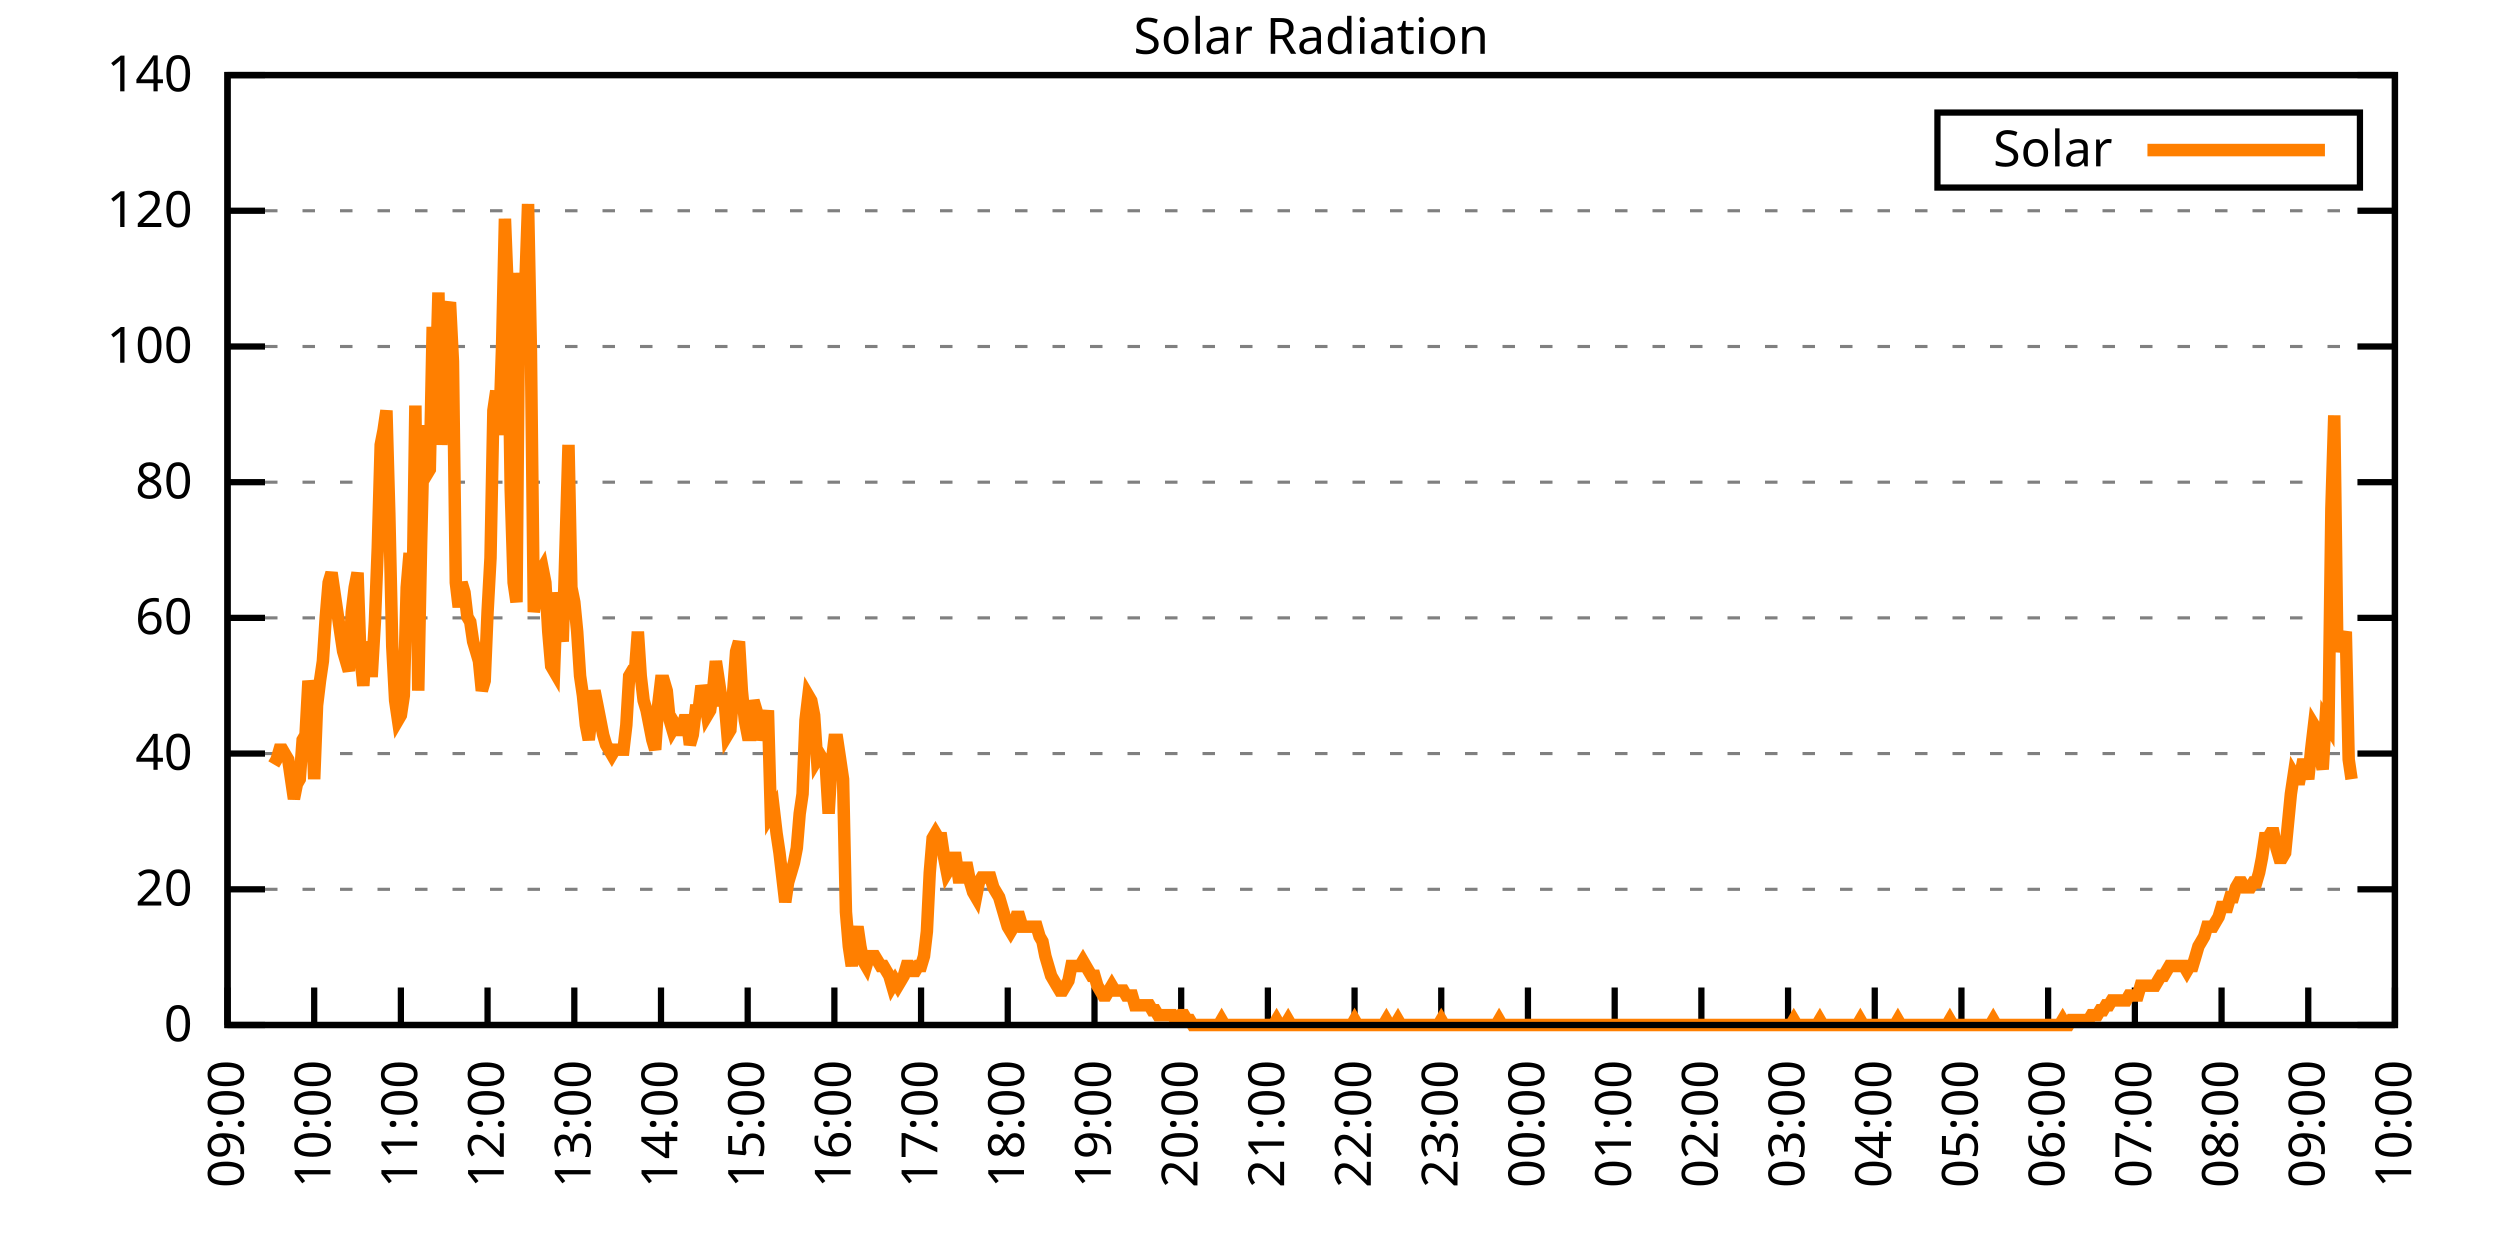
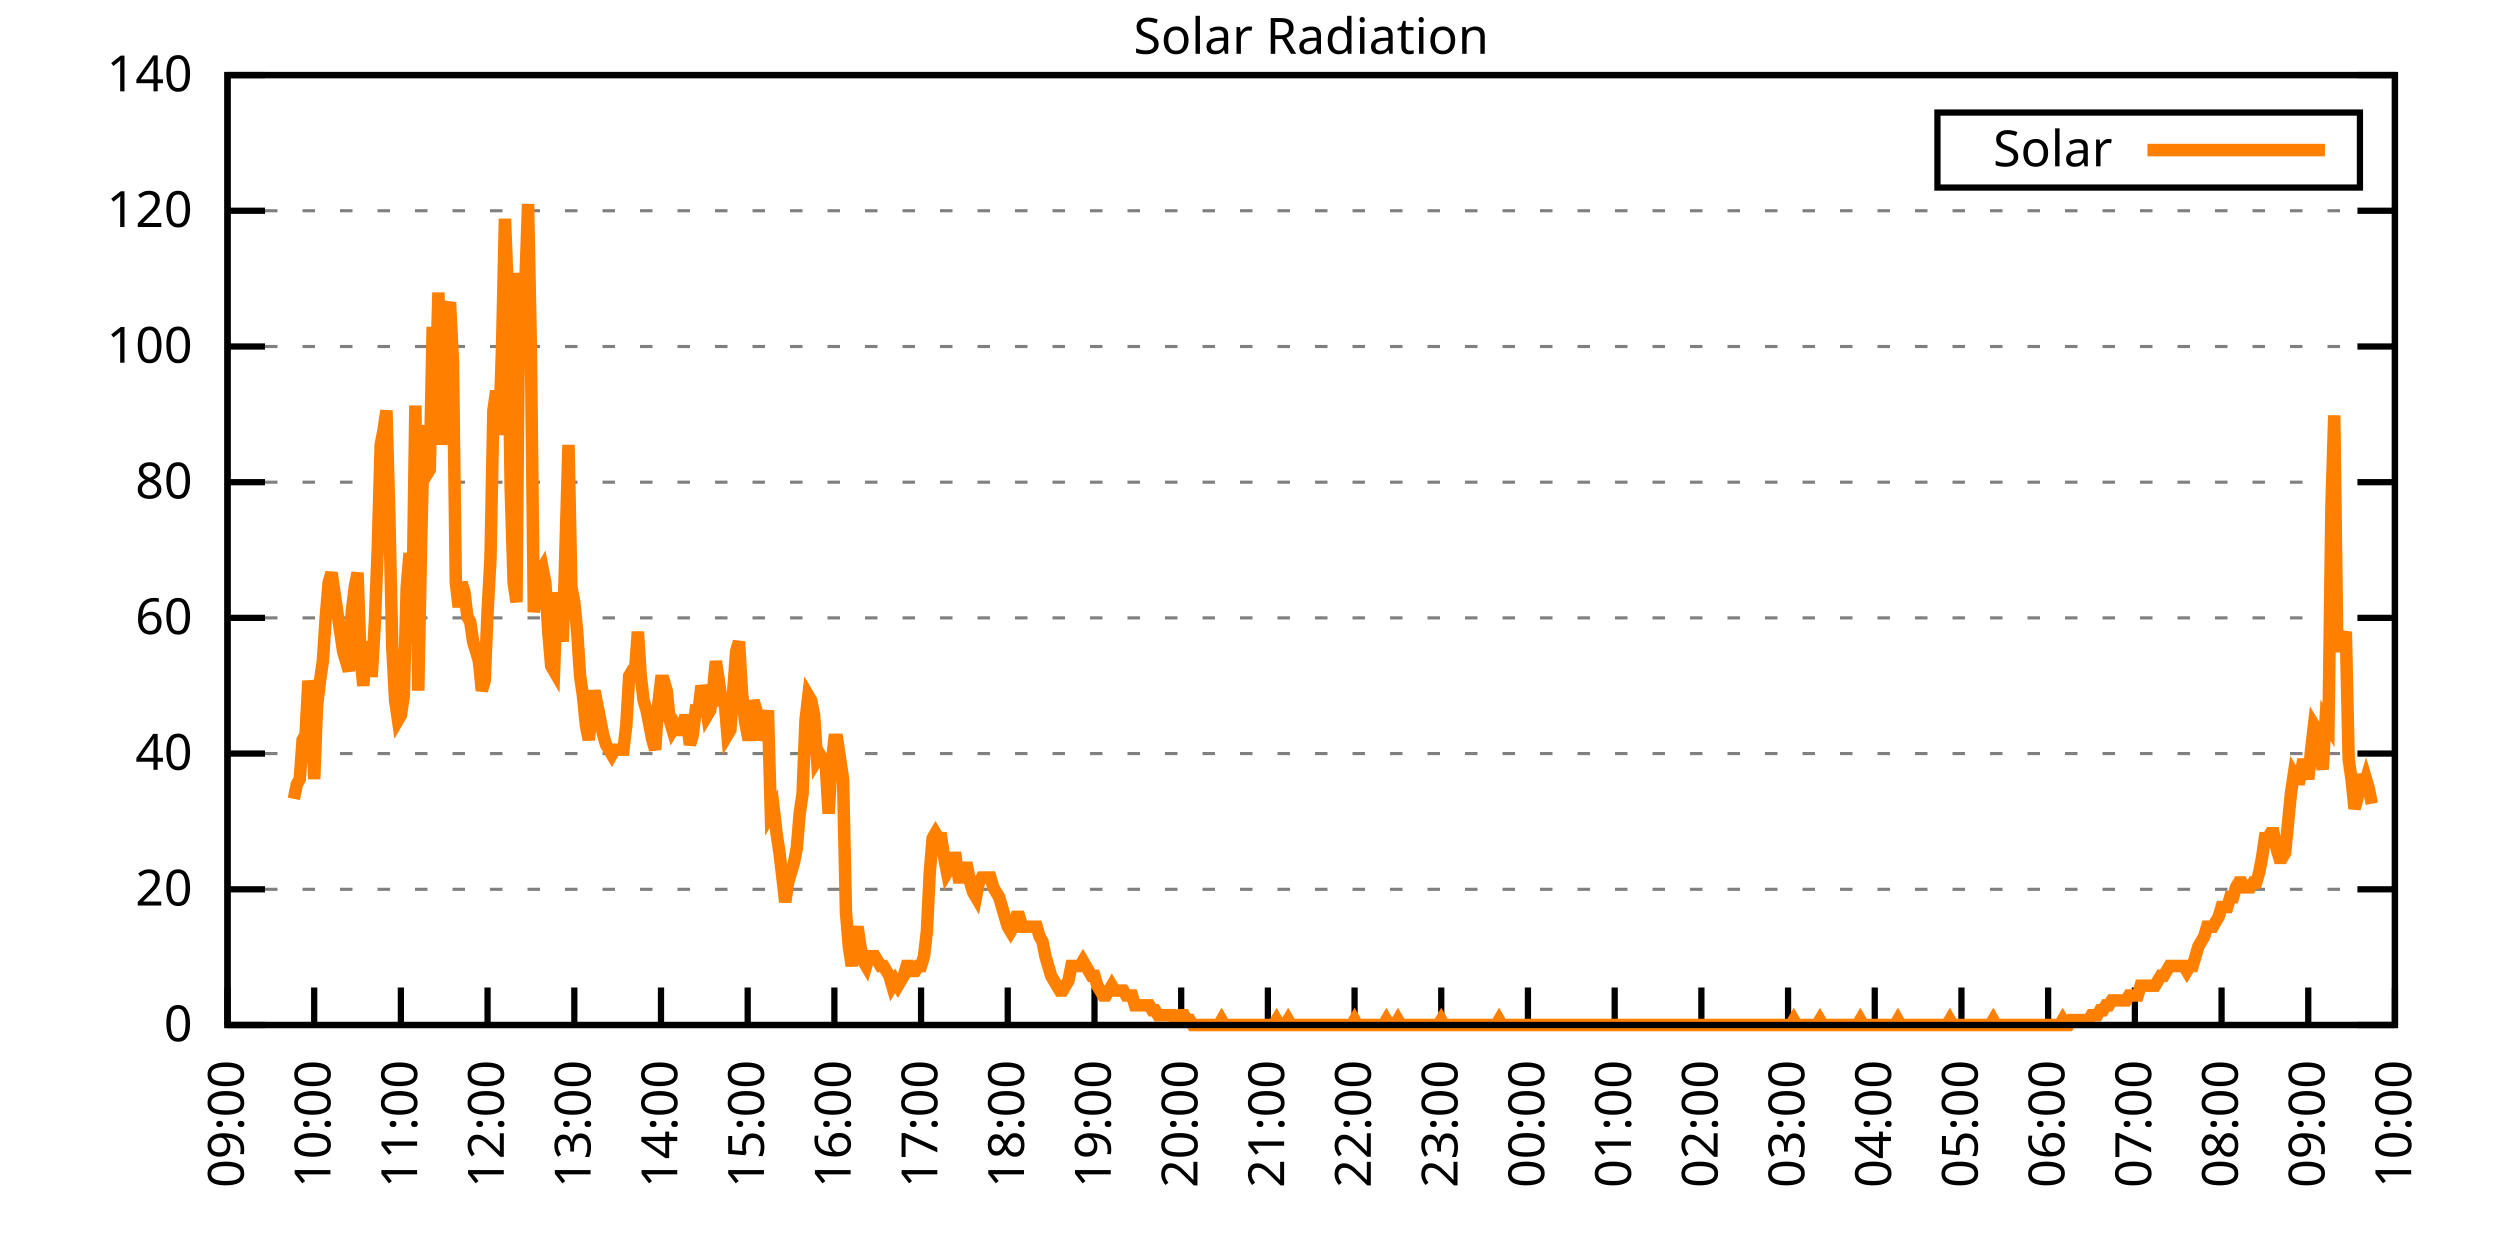
<svg xmlns="http://www.w3.org/2000/svg" xmlns:xlink="http://www.w3.org/1999/xlink" width="400" height="200" viewBox="0 0 400 200">
  <g id="gnuplot_canvas">
    <rect x="0" y="0" width="400" height="200" fill="none" />
    <defs>
      <circle id="gpDot" r="0.5" stroke-width="0.5" stroke="currentColor" />
      <path id="gpPt0" stroke-width="0.333" stroke="currentColor" d="M-1,0 h2 M0,-1 v2" />
      <path id="gpPt1" stroke-width="0.333" stroke="currentColor" d="M-1,-1 L1,1 M1,-1 L-1,1" />
      <path id="gpPt2" stroke-width="0.333" stroke="currentColor" d="M-1,0 L1,0 M0,-1 L0,1 M-1,-1 L1,1 M-1,1 L1,-1" />
      <rect id="gpPt3" stroke-width="0.333" stroke="currentColor" x="-1" y="-1" width="2" height="2" />
      <rect id="gpPt4" stroke-width="0.333" stroke="currentColor" fill="currentColor" x="-1" y="-1" width="2" height="2" />
      <circle id="gpPt5" stroke-width="0.333" stroke="currentColor" cx="0" cy="0" r="1" />
      <use xlink:href="#gpPt5" id="gpPt6" fill="currentColor" stroke="none" />
      <path id="gpPt7" stroke-width="0.333" stroke="currentColor" d="M0,-1.33 L-1.33,0.67 L1.33,0.67 z" />
      <use xlink:href="#gpPt7" id="gpPt8" fill="currentColor" stroke="none" />
      <use xlink:href="#gpPt7" id="gpPt9" stroke="currentColor" transform="rotate(180)" />
      <use xlink:href="#gpPt9" id="gpPt10" fill="currentColor" stroke="none" />
      <use xlink:href="#gpPt3" id="gpPt11" stroke="currentColor" transform="rotate(45)" />
      <use xlink:href="#gpPt11" id="gpPt12" fill="currentColor" stroke="none" />
      <path id="gpPt13" stroke-width="0.333" stroke="currentColor" d="M0,1.330 L1.265,0.411 L0.782,-1.067 L-0.782,-1.076 L-1.265,0.411 z" />
      <use xlink:href="#gpPt13" id="gpPt14" fill="currentColor" stroke="none" />
      <filter id="textbox" filterUnits="objectBoundingBox" x="0" y="0" height="1" width="1">
        <feFlood flood-color="white" flood-opacity="1" result="bgnd" />
        <feComposite in="SourceGraphic" in2="bgnd" operator="atop" />
      </filter>
      <filter id="greybox" filterUnits="objectBoundingBox" x="0" y="0" height="1" width="1">
        <feFlood flood-color="lightgrey" flood-opacity="1" result="grey" />
        <feComposite in="SourceGraphic" in2="grey" operator="atop" />
      </filter>
    </defs>
    <g fill="none" color="white" stroke="currentColor" stroke-width="1.00" stroke-linecap="butt" stroke-linejoin="miter">
</g>
    <g fill="none" color="black" stroke="currentColor" stroke-width="1.00" stroke-linecap="butt" stroke-linejoin="miter">
      <g stroke="none" shape-rendering="crispEdges">
        <polygon fill="rgb(255, 255, 255)" points="36.40,164.00 383.18,164.00 383.18,12.02 36.40,12.02 " />
      </g>
    </g>
    <g fill="none" color="black" stroke="currentColor" stroke-width="1.00" stroke-linecap="butt" stroke-linejoin="miter">
</g>
    <g fill="none" color="black" stroke="black" stroke-width="0.50" stroke-linecap="butt" stroke-linejoin="miter">
</g>
    <g fill="none" color="gray" stroke="currentColor" stroke-width="0.50" stroke-linecap="butt" stroke-linejoin="miter">
      <path stroke="gray" stroke-dasharray="2,4" class="gridline" d="M36.40,164.00 L383.19,164.00  " />
    </g>
    <g fill="none" color="gray" stroke="gray" stroke-width="1.00" stroke-linecap="butt" stroke-linejoin="miter">
</g>
    <g fill="none" color="black" stroke="currentColor" stroke-width="1.00" stroke-linecap="butt" stroke-linejoin="miter">
      <path stroke="black" d="M36.40,164.00 L42.40,164.00 M383.19,164.00 L377.19,164.00  " />
      <g transform="translate(30.80,166.60)" stroke="none" fill="black" font-family="Sans" font-size="8.00" text-anchor="end">
        <text>
          <tspan font-family="Sans"> 0</tspan>
        </text>
      </g>
    </g>
    <g fill="none" color="black" stroke="currentColor" stroke-width="1.00" stroke-linecap="butt" stroke-linejoin="miter">
</g>
    <g fill="none" color="black" stroke="black" stroke-width="0.50" stroke-linecap="butt" stroke-linejoin="miter">
</g>
    <g fill="none" color="gray" stroke="currentColor" stroke-width="0.50" stroke-linecap="butt" stroke-linejoin="miter">
      <path stroke="gray" stroke-dasharray="2,4" class="gridline" d="M36.40,142.29 L383.19,142.29  " />
    </g>
    <g fill="none" color="gray" stroke="gray" stroke-width="1.00" stroke-linecap="butt" stroke-linejoin="miter">
</g>
    <g fill="none" color="black" stroke="currentColor" stroke-width="1.00" stroke-linecap="butt" stroke-linejoin="miter">
      <path stroke="black" d="M36.40,142.29 L42.40,142.29 M383.19,142.29 L377.19,142.29  " />
      <g transform="translate(30.80,144.89)" stroke="none" fill="black" font-family="Sans" font-size="8.00" text-anchor="end">
        <text>
          <tspan font-family="Sans"> 20</tspan>
        </text>
      </g>
    </g>
    <g fill="none" color="black" stroke="currentColor" stroke-width="1.00" stroke-linecap="butt" stroke-linejoin="miter">
</g>
    <g fill="none" color="black" stroke="black" stroke-width="0.50" stroke-linecap="butt" stroke-linejoin="miter">
</g>
    <g fill="none" color="gray" stroke="currentColor" stroke-width="0.50" stroke-linecap="butt" stroke-linejoin="miter">
      <path stroke="gray" stroke-dasharray="2,4" class="gridline" d="M36.40,120.57 L383.19,120.57  " />
    </g>
    <g fill="none" color="gray" stroke="gray" stroke-width="1.00" stroke-linecap="butt" stroke-linejoin="miter">
</g>
    <g fill="none" color="black" stroke="currentColor" stroke-width="1.00" stroke-linecap="butt" stroke-linejoin="miter">
      <path stroke="black" d="M36.40,120.57 L42.40,120.57 M383.19,120.57 L377.19,120.57  " />
      <g transform="translate(30.80,123.17)" stroke="none" fill="black" font-family="Sans" font-size="8.00" text-anchor="end">
        <text>
          <tspan font-family="Sans"> 40</tspan>
        </text>
      </g>
    </g>
    <g fill="none" color="black" stroke="currentColor" stroke-width="1.00" stroke-linecap="butt" stroke-linejoin="miter">
</g>
    <g fill="none" color="black" stroke="black" stroke-width="0.50" stroke-linecap="butt" stroke-linejoin="miter">
</g>
    <g fill="none" color="gray" stroke="currentColor" stroke-width="0.50" stroke-linecap="butt" stroke-linejoin="miter">
      <path stroke="gray" stroke-dasharray="2,4" class="gridline" d="M36.40,98.86 L383.19,98.86  " />
    </g>
    <g fill="none" color="gray" stroke="gray" stroke-width="1.00" stroke-linecap="butt" stroke-linejoin="miter">
</g>
    <g fill="none" color="black" stroke="currentColor" stroke-width="1.00" stroke-linecap="butt" stroke-linejoin="miter">
      <path stroke="black" d="M36.40,98.86 L42.40,98.86 M383.19,98.86 L377.19,98.86  " />
      <g transform="translate(30.80,101.46)" stroke="none" fill="black" font-family="Sans" font-size="8.00" text-anchor="end">
        <text>
          <tspan font-family="Sans"> 60</tspan>
        </text>
      </g>
    </g>
    <g fill="none" color="black" stroke="currentColor" stroke-width="1.00" stroke-linecap="butt" stroke-linejoin="miter">
</g>
    <g fill="none" color="black" stroke="black" stroke-width="0.50" stroke-linecap="butt" stroke-linejoin="miter">
</g>
    <g fill="none" color="gray" stroke="currentColor" stroke-width="0.50" stroke-linecap="butt" stroke-linejoin="miter">
      <path stroke="gray" stroke-dasharray="2,4" class="gridline" d="M36.40,77.15 L383.19,77.15  " />
    </g>
    <g fill="none" color="gray" stroke="gray" stroke-width="1.00" stroke-linecap="butt" stroke-linejoin="miter">
</g>
    <g fill="none" color="black" stroke="currentColor" stroke-width="1.00" stroke-linecap="butt" stroke-linejoin="miter">
      <path stroke="black" d="M36.40,77.15 L42.40,77.15 M383.19,77.15 L377.19,77.15  " />
      <g transform="translate(30.80,79.75)" stroke="none" fill="black" font-family="Sans" font-size="8.00" text-anchor="end">
        <text>
          <tspan font-family="Sans"> 80</tspan>
        </text>
      </g>
    </g>
    <g fill="none" color="black" stroke="currentColor" stroke-width="1.00" stroke-linecap="butt" stroke-linejoin="miter">
</g>
    <g fill="none" color="black" stroke="black" stroke-width="0.50" stroke-linecap="butt" stroke-linejoin="miter">
</g>
    <g fill="none" color="gray" stroke="currentColor" stroke-width="0.50" stroke-linecap="butt" stroke-linejoin="miter">
      <path stroke="gray" stroke-dasharray="2,4" class="gridline" d="M36.40,55.44 L383.19,55.44  " />
    </g>
    <g fill="none" color="gray" stroke="gray" stroke-width="1.00" stroke-linecap="butt" stroke-linejoin="miter">
</g>
    <g fill="none" color="black" stroke="currentColor" stroke-width="1.00" stroke-linecap="butt" stroke-linejoin="miter">
      <path stroke="black" d="M36.40,55.44 L42.40,55.44 M383.19,55.44 L377.19,55.44  " />
      <g transform="translate(30.80,58.04)" stroke="none" fill="black" font-family="Sans" font-size="8.00" text-anchor="end">
        <text>
          <tspan font-family="Sans"> 100</tspan>
        </text>
      </g>
    </g>
    <g fill="none" color="black" stroke="currentColor" stroke-width="1.00" stroke-linecap="butt" stroke-linejoin="miter">
</g>
    <g fill="none" color="black" stroke="black" stroke-width="0.50" stroke-linecap="butt" stroke-linejoin="miter">
</g>
    <g fill="none" color="gray" stroke="currentColor" stroke-width="0.50" stroke-linecap="butt" stroke-linejoin="miter">
      <path stroke="gray" stroke-dasharray="2,4" class="gridline" d="M36.40,33.72 L383.19,33.72  " />
    </g>
    <g fill="none" color="gray" stroke="gray" stroke-width="1.00" stroke-linecap="butt" stroke-linejoin="miter">
</g>
    <g fill="none" color="black" stroke="currentColor" stroke-width="1.00" stroke-linecap="butt" stroke-linejoin="miter">
      <path stroke="black" d="M36.40,33.72 L42.40,33.72 M383.19,33.72 L377.19,33.72  " />
      <g transform="translate(30.80,36.32)" stroke="none" fill="black" font-family="Sans" font-size="8.00" text-anchor="end">
        <text>
          <tspan font-family="Sans"> 120</tspan>
        </text>
      </g>
    </g>
    <g fill="none" color="black" stroke="currentColor" stroke-width="1.00" stroke-linecap="butt" stroke-linejoin="miter">
</g>
    <g fill="none" color="black" stroke="black" stroke-width="0.50" stroke-linecap="butt" stroke-linejoin="miter">
</g>
    <g fill="none" color="gray" stroke="currentColor" stroke-width="0.50" stroke-linecap="butt" stroke-linejoin="miter">
      <path stroke="gray" stroke-dasharray="2,4" class="gridline" d="M36.40,12.01 L383.19,12.01  " />
    </g>
    <g fill="none" color="gray" stroke="gray" stroke-width="1.00" stroke-linecap="butt" stroke-linejoin="miter">
</g>
    <g fill="none" color="black" stroke="currentColor" stroke-width="1.00" stroke-linecap="butt" stroke-linejoin="miter">
      <path stroke="black" d="M36.40,12.01 L42.40,12.01 M383.19,12.01 L377.19,12.01  " />
      <g transform="translate(30.80,14.61)" stroke="none" fill="black" font-family="Sans" font-size="8.00" text-anchor="end">
        <text>
          <tspan font-family="Sans"> 140</tspan>
        </text>
      </g>
    </g>
    <g fill="none" color="black" stroke="currentColor" stroke-width="1.00" stroke-linecap="butt" stroke-linejoin="miter">
      <path stroke="black" d="M36.40,164.00 L36.40,158.00  " />
      <g transform="translate(39.00,169.60) rotate(270.00)" stroke="none" fill="black" font-family="Sans" font-size="8.00" text-anchor="end">
        <text>
          <tspan font-family="Sans">09:00</tspan>
        </text>
      </g>
    </g>
    <g fill="none" color="black" stroke="currentColor" stroke-width="1.00" stroke-linecap="butt" stroke-linejoin="miter">
      <path stroke="black" d="M50.27,164.00 L50.27,158.00  " />
      <g transform="translate(52.87,169.60) rotate(270.00)" stroke="none" fill="black" font-family="Sans" font-size="8.00" text-anchor="end">
        <text>
          <tspan font-family="Sans">10:00</tspan>
        </text>
      </g>
    </g>
    <g fill="none" color="black" stroke="currentColor" stroke-width="1.00" stroke-linecap="butt" stroke-linejoin="miter">
      <path stroke="black" d="M64.14,164.00 L64.14,158.00  " />
      <g transform="translate(66.74,169.60) rotate(270.00)" stroke="none" fill="black" font-family="Sans" font-size="8.00" text-anchor="end">
        <text>
          <tspan font-family="Sans">11:00</tspan>
        </text>
      </g>
    </g>
    <g fill="none" color="black" stroke="currentColor" stroke-width="1.00" stroke-linecap="butt" stroke-linejoin="miter">
      <path stroke="black" d="M78.01,164.00 L78.01,158.00  " />
      <g transform="translate(80.61,169.60) rotate(270.00)" stroke="none" fill="black" font-family="Sans" font-size="8.00" text-anchor="end">
        <text>
          <tspan font-family="Sans">12:00</tspan>
        </text>
      </g>
    </g>
    <g fill="none" color="black" stroke="currentColor" stroke-width="1.00" stroke-linecap="butt" stroke-linejoin="miter">
      <path stroke="black" d="M91.89,164.00 L91.89,158.00  " />
      <g transform="translate(94.49,169.60) rotate(270.00)" stroke="none" fill="black" font-family="Sans" font-size="8.00" text-anchor="end">
        <text>
          <tspan font-family="Sans">13:00</tspan>
        </text>
      </g>
    </g>
    <g fill="none" color="black" stroke="currentColor" stroke-width="1.00" stroke-linecap="butt" stroke-linejoin="miter">
      <path stroke="black" d="M105.76,164.00 L105.76,158.00  " />
      <g transform="translate(108.36,169.60) rotate(270.00)" stroke="none" fill="black" font-family="Sans" font-size="8.00" text-anchor="end">
        <text>
          <tspan font-family="Sans">14:00</tspan>
        </text>
      </g>
    </g>
    <g fill="none" color="black" stroke="currentColor" stroke-width="1.00" stroke-linecap="butt" stroke-linejoin="miter">
      <path stroke="black" d="M119.63,164.00 L119.63,158.00  " />
      <g transform="translate(122.23,169.60) rotate(270.00)" stroke="none" fill="black" font-family="Sans" font-size="8.00" text-anchor="end">
        <text>
          <tspan font-family="Sans">15:00</tspan>
        </text>
      </g>
    </g>
    <g fill="none" color="black" stroke="currentColor" stroke-width="1.00" stroke-linecap="butt" stroke-linejoin="miter">
      <path stroke="black" d="M133.50,164.00 L133.50,158.00  " />
      <g transform="translate(136.10,169.60) rotate(270.00)" stroke="none" fill="black" font-family="Sans" font-size="8.00" text-anchor="end">
        <text>
          <tspan font-family="Sans">16:00</tspan>
        </text>
      </g>
    </g>
    <g fill="none" color="black" stroke="currentColor" stroke-width="1.00" stroke-linecap="butt" stroke-linejoin="miter">
      <path stroke="black" d="M147.37,164.00 L147.37,158.00  " />
      <g transform="translate(149.97,169.60) rotate(270.00)" stroke="none" fill="black" font-family="Sans" font-size="8.00" text-anchor="end">
        <text>
          <tspan font-family="Sans">17:00</tspan>
        </text>
      </g>
    </g>
    <g fill="none" color="black" stroke="currentColor" stroke-width="1.00" stroke-linecap="butt" stroke-linejoin="miter">
      <path stroke="black" d="M161.24,164.00 L161.24,158.00  " />
      <g transform="translate(163.84,169.60) rotate(270.00)" stroke="none" fill="black" font-family="Sans" font-size="8.00" text-anchor="end">
        <text>
          <tspan font-family="Sans">18:00</tspan>
        </text>
      </g>
    </g>
    <g fill="none" color="black" stroke="currentColor" stroke-width="1.00" stroke-linecap="butt" stroke-linejoin="miter">
      <path stroke="black" d="M175.12,164.00 L175.12,158.00  " />
      <g transform="translate(177.72,169.60) rotate(270.00)" stroke="none" fill="black" font-family="Sans" font-size="8.00" text-anchor="end">
        <text>
          <tspan font-family="Sans">19:00</tspan>
        </text>
      </g>
    </g>
    <g fill="none" color="black" stroke="currentColor" stroke-width="1.00" stroke-linecap="butt" stroke-linejoin="miter">
      <path stroke="black" d="M188.99,164.00 L188.99,158.00  " />
      <g transform="translate(191.59,169.60) rotate(270.00)" stroke="none" fill="black" font-family="Sans" font-size="8.00" text-anchor="end">
        <text>
          <tspan font-family="Sans">20:00</tspan>
        </text>
      </g>
    </g>
    <g fill="none" color="black" stroke="currentColor" stroke-width="1.00" stroke-linecap="butt" stroke-linejoin="miter">
      <path stroke="black" d="M202.86,164.00 L202.86,158.00  " />
      <g transform="translate(205.46,169.60) rotate(270.00)" stroke="none" fill="black" font-family="Sans" font-size="8.00" text-anchor="end">
        <text>
          <tspan font-family="Sans">21:00</tspan>
        </text>
      </g>
    </g>
    <g fill="none" color="black" stroke="currentColor" stroke-width="1.00" stroke-linecap="butt" stroke-linejoin="miter">
      <path stroke="black" d="M216.73,164.00 L216.73,158.00  " />
      <g transform="translate(219.33,169.60) rotate(270.00)" stroke="none" fill="black" font-family="Sans" font-size="8.00" text-anchor="end">
        <text>
          <tspan font-family="Sans">22:00</tspan>
        </text>
      </g>
    </g>
    <g fill="none" color="black" stroke="currentColor" stroke-width="1.00" stroke-linecap="butt" stroke-linejoin="miter">
      <path stroke="black" d="M230.60,164.00 L230.60,158.00  " />
      <g transform="translate(233.20,169.60) rotate(270.00)" stroke="none" fill="black" font-family="Sans" font-size="8.00" text-anchor="end">
        <text>
          <tspan font-family="Sans">23:00</tspan>
        </text>
      </g>
    </g>
    <g fill="none" color="black" stroke="currentColor" stroke-width="1.00" stroke-linecap="butt" stroke-linejoin="miter">
      <path stroke="black" d="M244.47,164.00 L244.47,158.00  " />
      <g transform="translate(247.07,169.60) rotate(270.00)" stroke="none" fill="black" font-family="Sans" font-size="8.00" text-anchor="end">
        <text>
          <tspan font-family="Sans">00:00</tspan>
        </text>
      </g>
    </g>
    <g fill="none" color="black" stroke="currentColor" stroke-width="1.00" stroke-linecap="butt" stroke-linejoin="miter">
      <path stroke="black" d="M258.35,164.00 L258.35,158.00  " />
      <g transform="translate(260.95,169.60) rotate(270.00)" stroke="none" fill="black" font-family="Sans" font-size="8.00" text-anchor="end">
        <text>
          <tspan font-family="Sans">01:00</tspan>
        </text>
      </g>
    </g>
    <g fill="none" color="black" stroke="currentColor" stroke-width="1.00" stroke-linecap="butt" stroke-linejoin="miter">
      <path stroke="black" d="M272.22,164.00 L272.22,158.00  " />
      <g transform="translate(274.82,169.60) rotate(270.00)" stroke="none" fill="black" font-family="Sans" font-size="8.00" text-anchor="end">
        <text>
          <tspan font-family="Sans">02:00</tspan>
        </text>
      </g>
    </g>
    <g fill="none" color="black" stroke="currentColor" stroke-width="1.00" stroke-linecap="butt" stroke-linejoin="miter">
      <path stroke="black" d="M286.09,164.00 L286.09,158.00  " />
      <g transform="translate(288.69,169.60) rotate(270.00)" stroke="none" fill="black" font-family="Sans" font-size="8.00" text-anchor="end">
        <text>
          <tspan font-family="Sans">03:00</tspan>
        </text>
      </g>
    </g>
    <g fill="none" color="black" stroke="currentColor" stroke-width="1.00" stroke-linecap="butt" stroke-linejoin="miter">
      <path stroke="black" d="M299.96,164.00 L299.96,158.00  " />
      <g transform="translate(302.56,169.60) rotate(270.00)" stroke="none" fill="black" font-family="Sans" font-size="8.00" text-anchor="end">
        <text>
          <tspan font-family="Sans">04:00</tspan>
        </text>
      </g>
    </g>
    <g fill="none" color="black" stroke="currentColor" stroke-width="1.00" stroke-linecap="butt" stroke-linejoin="miter">
      <path stroke="black" d="M313.83,164.00 L313.83,158.00  " />
      <g transform="translate(316.43,169.60) rotate(270.00)" stroke="none" fill="black" font-family="Sans" font-size="8.00" text-anchor="end">
        <text>
          <tspan font-family="Sans">05:00</tspan>
        </text>
      </g>
    </g>
    <g fill="none" color="black" stroke="currentColor" stroke-width="1.00" stroke-linecap="butt" stroke-linejoin="miter">
      <path stroke="black" d="M327.70,164.00 L327.70,158.00  " />
      <g transform="translate(330.30,169.60) rotate(270.00)" stroke="none" fill="black" font-family="Sans" font-size="8.00" text-anchor="end">
        <text>
          <tspan font-family="Sans">06:00</tspan>
        </text>
      </g>
    </g>
    <g fill="none" color="black" stroke="currentColor" stroke-width="1.00" stroke-linecap="butt" stroke-linejoin="miter">
      <path stroke="black" d="M341.58,164.00 L341.58,158.00  " />
      <g transform="translate(344.18,169.60) rotate(270.00)" stroke="none" fill="black" font-family="Sans" font-size="8.00" text-anchor="end">
        <text>
          <tspan font-family="Sans">07:00</tspan>
        </text>
      </g>
    </g>
    <g fill="none" color="black" stroke="currentColor" stroke-width="1.00" stroke-linecap="butt" stroke-linejoin="miter">
      <path stroke="black" d="M355.45,164.00 L355.45,158.00  " />
      <g transform="translate(358.05,169.60) rotate(270.00)" stroke="none" fill="black" font-family="Sans" font-size="8.00" text-anchor="end">
        <text>
          <tspan font-family="Sans">08:00</tspan>
        </text>
      </g>
    </g>
    <g fill="none" color="black" stroke="currentColor" stroke-width="1.00" stroke-linecap="butt" stroke-linejoin="miter">
      <path stroke="black" d="M369.32,164.00 L369.32,158.00  " />
      <g transform="translate(371.92,169.60) rotate(270.00)" stroke="none" fill="black" font-family="Sans" font-size="8.00" text-anchor="end">
        <text>
          <tspan font-family="Sans">09:00</tspan>
        </text>
      </g>
    </g>
    <g fill="none" color="black" stroke="currentColor" stroke-width="1.00" stroke-linecap="butt" stroke-linejoin="miter">
      <path stroke="black" d="M383.19,164.00 L383.19,158.00  " />
      <g transform="translate(385.79,169.60) rotate(270.00)" stroke="none" fill="black" font-family="Sans" font-size="8.00" text-anchor="end">
        <text>
          <tspan font-family="Sans">10:00</tspan>
        </text>
      </g>
    </g>
    <g fill="none" color="black" stroke="currentColor" stroke-width="1.00" stroke-linecap="butt" stroke-linejoin="miter">
</g>
    <g fill="none" color="black" stroke="currentColor" stroke-width="1.00" stroke-linecap="butt" stroke-linejoin="miter">
      <path stroke="black" d="M36.40,12.01 L36.40,164.00 L383.19,164.00 L383.19,12.01 L36.40,12.01 Z  " />
    </g>
    <g fill="none" color="black" stroke="currentColor" stroke-width="1.00" stroke-linecap="butt" stroke-linejoin="miter">
</g>
    <g fill="none" color="black" stroke="currentColor" stroke-width="1.00" stroke-linecap="butt" stroke-linejoin="miter">
      <path stroke="black" d="M309.99,30.01 L309.99,18.01 L377.59,18.01 L377.59,30.01 L309.99,30.01 Z  " />
    </g>
    <g id="Solar_Radiation_plot_1">
      <g fill="none" color="white" stroke="black" stroke-width="2.00" stroke-linecap="butt" stroke-linejoin="miter">
</g>
      <g fill="none" color="black" stroke="currentColor" stroke-width="2.00" stroke-linecap="butt" stroke-linejoin="miter">
        <g transform="translate(337.99,26.61)" stroke="none" fill="black" font-family="Sans" font-size="8.00" text-anchor="end">
          <text>
            <tspan font-family="Sans">Solar</tspan>
          </text>
        </g>
      </g>
      <g fill="none" color="black" stroke="currentColor" stroke-width="2.00" stroke-linecap="butt" stroke-linejoin="miter">
-         <path stroke="rgb(255, 127,   0)" d="M343.59,24.01 L371.99,24.01 M43.80,122.31 L44.26,121.52 L44.72,119.95 L45.19,119.95 L45.65,120.74 L46.11,121.52   L46.57,124.67 L47.03,127.82 L47.50,125.46 L47.96,124.67 L48.42,118.38 L48.88,117.59 L49.35,108.94 L49.81,111.30   L50.27,124.67 L50.73,112.87 L51.20,108.94 L51.66,105.79 L52.12,98.71 L52.58,93.21 L53.05,91.63 L53.51,94.78   L53.97,97.93 L54.43,101.07 L54.90,104.22 L55.36,105.79 L55.82,107.37 L56.28,97.93 L56.75,93.99 L57.21,91.63   L57.67,105.01 L58.13,109.73 L58.59,102.65 L59.06,107.37 L59.52,107.37 L59.98,99.50 L60.44,87.70 L60.91,71.18   L61.37,68.82 L61.83,65.68 L62.29,82.19 L62.76,103.43 L63.22,112.09 L63.68,115.23 L64.14,114.44 L64.61,111.30   L65.07,93.99 L65.53,88.49 L65.99,97.14 L66.46,64.89 L66.92,110.51 L67.38,86.91 L67.84,68.04 L68.30,75.90   L68.77,75.12 L69.23,52.30 L69.69,63.32 L70.15,46.80 L70.62,71.18 L71.08,61.74 L71.54,49.94 L72.00,48.37   L72.47,57.81 L72.93,93.21 L73.39,97.14 L73.85,93.21 L74.32,94.78 L74.78,98.71 L75.24,99.50 L75.70,102.65   L76.17,104.22 L76.63,105.79 L77.09,110.51 L77.55,108.94 L78.01,97.93 L78.48,89.27 L78.94,65.68 L79.40,62.53   L79.86,69.61 L80.33,55.45 L80.79,35.00 L81.25,46.80 L81.71,78.26 L82.18,93.21 L82.64,96.35 L83.10,43.65   L83.56,53.09 L84.03,46.01 L84.49,32.64 L84.95,56.24 L85.41,97.93 L85.88,94.78 L86.34,91.63 L86.80,90.85   L87.26,93.21 L87.72,101.07 L88.19,106.58 L88.65,107.37 L89.11,94.78 L89.57,99.50 L90.04,102.65 L90.50,86.91   L90.96,71.18 L91.42,93.99 L91.89,96.35 L92.35,101.07 L92.81,108.15 L93.27,111.30 L93.74,116.02 L94.20,118.38   L94.66,114.44 L95.12,110.51 L95.59,112.87 L96.05,115.23 L96.51,117.59 L96.97,119.16 L97.44,119.95 L97.90,120.74   L98.36,119.95 L98.82,119.95 L99.28,119.95 L99.75,119.95 L100.21,116.02 L100.67,108.15 L101.13,107.37 L101.60,107.37   L102.06,101.07 L102.52,108.15 L102.98,112.09 L103.45,113.66 L103.91,116.02 L104.37,118.38 L104.83,119.95 L105.30,112.87   L105.76,108.94 L106.22,108.94 L106.68,110.51 L107.15,115.23 L107.61,116.80 L108.07,116.02 L108.53,116.80 L108.99,116.80   L109.46,115.23 L109.92,115.23 L110.38,119.16 L110.84,117.59 L111.31,113.66 L111.77,113.66 L112.23,109.73 L112.69,111.30   L113.16,114.44 L113.62,113.66 L114.08,110.51 L114.54,105.79 L115.01,108.94 L115.47,112.09 L115.93,112.09 L116.39,117.59   L116.86,116.80 L117.32,110.51 L117.78,104.22 L118.24,102.65 L118.70,110.51 L119.17,115.23 L119.63,117.59 L120.09,117.59   L120.55,112.09 L121.02,113.66 L121.48,115.23 L121.94,118.38 L122.40,116.80 L122.87,113.66 L123.33,130.18 L123.79,129.39   L124.25,133.32 L124.72,136.47 L125.18,140.40 L125.64,144.34 L126.10,141.19 L126.57,139.62 L127.03,138.04 L127.49,135.68   L127.95,130.18 L128.41,127.03 L128.88,115.23 L129.34,111.30 L129.80,112.09 L130.26,114.44 L130.73,121.52 L131.19,120.74   L131.65,121.52 L132.11,122.31 L132.58,130.18 L133.04,122.31 L133.50,118.38 L133.96,118.38 L134.43,121.52 L134.89,124.67   L135.35,145.91 L135.81,151.41 L136.28,154.56 L136.74,150.63 L137.20,148.27 L137.66,151.41 L138.13,153.77 L138.59,154.56   L139.05,152.99 L139.51,152.99 L139.97,152.99 L140.44,153.77 L140.90,154.56 L141.36,154.56 L141.82,155.35 L142.29,156.13   L142.75,157.71 L143.21,156.92 L143.67,157.71 L144.14,156.92 L144.60,156.13 L145.06,154.56 L145.52,154.56 L145.99,155.35   L146.45,155.35 L146.91,154.56 L147.37,154.56 L147.84,152.99 L148.30,149.05 L148.76,139.62 L149.22,134.11 L149.68,133.32   L150.15,134.11 L150.61,134.11 L151.07,137.26 L151.53,139.62 L152.00,138.83 L152.46,137.26 L152.92,137.26 L153.38,140.40   L153.85,140.40 L154.31,138.83 L154.77,138.83 L155.23,141.19 L155.70,142.76 L156.16,143.55 L156.62,141.19 L157.08,140.40   L157.55,140.40 L158.01,140.40 L158.47,140.40 L158.93,141.98 L159.39,142.76 L159.86,143.55 L160.32,145.12 L160.78,146.70   L161.24,148.27 L161.71,149.05 L162.17,148.27 L162.63,146.70 L163.09,146.70 L163.56,148.27 L164.02,148.27 L164.48,148.27   L164.94,148.27 L165.41,148.27 L165.87,148.27 L166.33,149.84 L166.79,150.63 L167.26,152.99 L167.72,154.56 L168.18,156.13   L168.64,156.92 L169.10,157.71 L169.57,158.49 L170.03,158.49 L170.49,157.71 L170.95,156.92 L171.42,154.56 L171.88,154.56   L172.34,154.56 L172.80,154.56 L173.27,153.77 L173.73,154.56 L174.19,155.35 L174.65,156.13 L175.12,156.13 L175.58,157.71   L176.04,158.49 L176.50,159.28 L176.97,159.28 L177.43,158.49 L177.89,157.71 L178.35,158.49 L178.82,158.49 L179.28,158.49   L179.74,158.49 L180.20,159.28 L180.66,159.28 L181.13,159.28 L181.59,160.85 L182.05,160.85 L182.51,160.85 L182.98,160.85   L183.44,160.85 L183.90,160.85 L184.36,161.64 L184.83,161.64 L185.29,162.43 L185.75,162.43 L186.21,162.43 L186.68,162.43   L187.14,162.43 L187.60,162.43 L188.06,163.21 L188.53,163.21 L188.99,162.43 L189.45,162.43 L189.91,163.21 L190.37,163.21   L190.84,164.00 L191.30,164.00 L191.76,164.00 L192.22,164.00 L192.69,164.00 L193.15,164.00 L193.61,164.00 L194.07,164.00   L194.54,164.00 L195.00,164.00 L195.46,163.21 L195.92,164.00 L196.39,164.00 L196.85,164.00 L197.31,164.00 L197.77,164.00   L198.24,164.00 L198.70,164.00 L199.16,164.00 L199.62,164.00 L200.08,164.00 L200.55,164.00 L201.01,164.00 L201.47,164.00   L201.93,164.00 L202.40,164.00 L202.86,164.00 L203.32,164.00 L203.78,164.00 L204.25,163.21 L204.71,164.00 L205.17,164.00   L205.63,164.00 L206.10,163.21 L206.56,164.00 L207.02,164.00 L207.48,164.00 L207.95,164.00 L208.41,164.00 L208.87,164.00   L209.33,164.00 L209.80,164.00 L210.26,164.00 L210.72,164.00 L211.18,164.00 L211.64,164.00 L212.11,164.00 L212.57,164.00   L213.03,164.00 L213.49,164.00 L213.96,164.00 L214.42,164.00 L214.88,164.00 L215.34,164.00 L215.81,164.00 L216.27,164.00   L216.73,163.21 L217.19,164.00 L217.66,164.00 L218.12,164.00 L218.58,164.00 L219.04,164.00 L219.51,164.00 L219.97,164.00   L220.43,164.00 L220.89,164.00 L221.35,164.00 L221.82,163.21 L222.28,164.00 L222.74,164.00 L223.20,164.00 L223.67,163.21   L224.13,164.00 L224.59,164.00 L225.05,164.00 L225.52,164.00 L225.98,164.00 L226.44,164.00 L226.90,164.00 L227.37,164.00   L227.83,164.00 L228.29,164.00 L228.75,164.00 L229.22,164.00 L229.68,164.00 L230.14,164.00 L230.60,163.21 L231.06,164.00   L231.53,164.00 L231.99,164.00 L232.45,164.00 L232.91,164.00 L233.38,164.00 L233.84,164.00 L234.30,164.00 L234.76,164.00   L235.23,164.00 L235.69,164.00 L236.15,164.00 L236.61,164.00 L237.08,164.00 L237.54,164.00 L238.00,164.00 L238.46,164.00   L238.93,164.00 L239.39,164.00 L239.85,163.21 L240.31,164.00 L240.77,164.00 L241.24,164.00 L241.70,164.00 L242.16,164.00   L242.62,164.00 L243.09,164.00 L243.55,164.00 L244.01,164.00 L244.47,164.00 L244.94,164.00 L245.40,164.00 L245.86,164.00   L246.32,164.00 L246.79,164.00 L247.25,164.00 L247.71,164.00 L248.17,164.00 L248.64,164.00 L249.10,164.00 L249.56,164.00   L250.02,164.00 L250.49,164.00 L250.95,164.00 L251.41,164.00 L251.87,164.00 L252.33,164.00 L252.80,164.00 L253.26,164.00   L253.72,164.00 L254.18,164.00 L254.65,164.00 L255.11,164.00 L255.57,164.00 L256.03,164.00 L256.50,164.00 L256.96,164.00   L257.42,164.00 L257.88,164.00 L258.35,164.00 L258.81,164.00 L259.27,164.00 L259.73,164.00 L260.20,164.00 L260.66,164.00   L261.12,164.00 L261.58,164.00 L262.04,164.00 L262.51,164.00 L262.97,164.00 L263.43,164.00 L263.89,164.00 L264.36,164.00   L264.82,164.00 L265.28,164.00 L265.74,164.00 L266.21,164.00 L266.67,164.00 L267.13,164.00 L267.59,164.00 L268.06,164.00   L268.52,164.00 L268.98,164.00 L269.44,164.00 L269.91,164.00 L270.37,164.00 L270.83,164.00 L271.29,164.00 L271.75,164.00   L272.22,164.00 L272.68,164.00 L273.14,164.00 L273.60,164.00 L274.07,164.00 L274.53,164.00 L274.99,164.00 L275.45,164.00   L275.92,164.00 L276.38,164.00 L276.84,164.00 L277.30,164.00 L277.77,164.00 L278.23,164.00 L278.69,164.00 L279.15,164.00   L279.62,164.00 L280.08,164.00 L280.54,164.00 L281.00,164.00 L281.46,164.00 L281.93,164.00 L282.39,164.00 L282.85,164.00   L283.31,164.00 L283.78,164.00 L284.24,164.00 L284.70,164.00 L285.16,164.00 L285.63,164.00 L286.09,164.00 L286.55,164.00   L287.01,163.21 L287.48,164.00 L287.94,164.00 L288.40,164.00 L288.86,164.00 L289.33,164.00 L289.79,164.00 L290.25,164.00   L290.71,164.00 L291.18,163.21 L291.64,164.00 L292.10,164.00 L292.56,164.00 L293.02,164.00 L293.49,164.00 L293.95,164.00   L294.41,164.00 L294.87,164.00 L295.34,164.00 L295.80,164.00 L296.26,164.00 L296.72,164.00 L297.19,164.00 L297.65,163.21   L298.11,164.00 L298.57,164.00 L299.04,164.00 L299.50,164.00 L299.96,164.00 L300.42,164.00 L300.89,164.00 L301.35,164.00   L301.81,164.00 L302.27,164.00 L302.73,164.00 L303.20,164.00 L303.66,163.21 L304.12,164.00 L304.58,164.00 L305.05,164.00   L305.51,164.00 L305.97,164.00 L306.43,164.00 L306.90,164.00 L307.36,164.00 L307.82,164.00 L308.28,164.00 L308.75,164.00   L309.21,164.00 L309.67,164.00 L310.13,164.00 L310.60,164.00 L311.06,164.00 L311.52,164.00 L311.98,163.21 L312.44,164.00   L312.91,164.00 L313.37,164.00 L313.83,164.00 L314.29,164.00 L314.76,164.00 L315.22,164.00 L315.68,164.00 L316.14,164.00   L316.61,164.00 L317.07,164.00 L317.53,164.00 L317.99,164.00 L318.46,164.00 L318.92,163.21 L319.38,164.00 L319.84,164.00   L320.31,164.00 L320.77,164.00 L321.23,164.00 L321.69,164.00 L322.15,164.00 L322.62,164.00 L323.08,164.00 L323.54,164.00   L324.00,164.00 L324.47,164.00 L324.93,164.00 L325.39,164.00 L325.85,164.00 L326.32,164.00 L326.78,164.00 L327.24,164.00   L327.70,164.00 L328.17,164.00 L328.63,164.00 L329.09,164.00 L329.55,164.00 L330.02,163.21 L330.48,164.00 L330.94,164.00   L331.40,163.21 L331.87,163.21 L332.33,163.21 L332.79,163.21 L333.25,163.21 L333.71,163.21 L334.18,163.21 L334.64,162.43   L335.10,162.43 L335.56,162.43 L336.03,161.64 L336.49,161.64 L336.95,160.85 L337.41,160.85 L337.88,160.07 L338.34,160.07   L338.80,160.07 L339.26,160.07 L339.73,160.07 L340.19,160.07 L340.65,159.28 L341.11,159.28 L341.58,159.28 L342.04,159.28   L342.50,157.71 L342.96,157.71 L343.42,157.71 L343.89,157.71 L344.35,157.71 L344.81,157.71 L345.27,156.92 L345.74,156.13   L346.20,156.13 L346.66,155.35 L347.12,154.56 L347.59,154.56 L348.05,154.56 L348.51,154.56 L348.97,154.56 L349.44,154.56   L349.90,155.35 L350.36,154.56 L350.82,154.56 L351.29,152.99 L351.75,151.41 L352.21,150.63 L352.67,149.84 L353.13,148.27   L353.60,148.27 L354.06,148.27 L354.52,147.48 L354.98,146.70 L355.45,145.12 L355.91,145.12 L356.37,145.12 L356.83,143.55   L357.30,143.55 L357.76,141.98 L358.22,141.19 L358.68,141.19 L359.15,141.98 L359.61,141.98 L360.07,141.98 L360.53,141.19   L361.00,141.19 L361.46,139.62 L361.92,137.26 L362.38,134.11 L362.84,134.11 L363.31,133.32 L363.77,133.32 L364.23,135.68   L364.69,137.26 L365.16,137.26 L365.62,136.47 L366.08,131.75 L366.54,127.03 L367.01,123.88 L367.47,124.67 L367.93,124.67   L368.39,122.31 L368.86,122.31 L369.32,124.67 L369.78,119.95 L370.24,116.02 L370.71,116.80 L371.17,120.74 L371.63,123.10   L372.09,115.23 L372.56,116.02 L373.02,81.41 L373.48,66.46 L373.94,101.07 L374.40,104.22 L374.87,102.65 L375.33,101.07   L375.79,121.52 L376.25,124.67  " />
+         <path stroke="rgb(255, 127,   0)" d="M343.59,24.01 L371.99,24.01 M47.03,127.82 L47.50,125.46 L47.96,124.67 L48.42,118.38 L48.88,117.59 L49.35,108.94   L49.81,111.30 L50.27,124.67 L50.73,112.87 L51.20,108.94 L51.66,105.79 L52.12,98.71 L52.58,93.21 L53.05,91.63   L53.51,94.78 L53.97,97.93 L54.43,101.07 L54.90,104.22 L55.36,105.79 L55.82,107.37 L56.28,97.93 L56.75,93.99   L57.21,91.63 L57.67,105.01 L58.13,109.73 L58.59,102.65 L59.06,107.37 L59.52,107.37 L59.98,99.50 L60.44,87.70   L60.91,71.18 L61.37,68.82 L61.83,65.68 L62.29,82.19 L62.76,103.43 L63.22,112.09 L63.68,115.23 L64.14,114.44   L64.61,111.30 L65.07,93.99 L65.53,88.49 L65.99,97.14 L66.46,64.89 L66.92,110.51 L67.38,86.91 L67.84,68.04   L68.30,75.90 L68.77,75.12 L69.23,52.30 L69.69,63.32 L70.15,46.80 L70.62,71.18 L71.08,61.74 L71.54,49.94   L72.00,48.37 L72.47,57.81 L72.93,93.21 L73.39,97.14 L73.85,93.21 L74.32,94.78 L74.78,98.71 L75.24,99.50   L75.70,102.65 L76.17,104.22 L76.63,105.79 L77.09,110.51 L77.55,108.94 L78.01,97.93 L78.48,89.27 L78.94,65.68   L79.40,62.53 L79.86,69.61 L80.33,55.45 L80.79,35.00 L81.25,46.80 L81.71,78.26 L82.18,93.21 L82.64,96.35   L83.10,43.65 L83.56,53.09 L84.03,46.01 L84.49,32.64 L84.95,56.24 L85.41,97.93 L85.88,94.78 L86.34,91.63   L86.80,90.85 L87.26,93.21 L87.72,101.07 L88.19,106.58 L88.65,107.37 L89.11,94.78 L89.57,99.50 L90.04,102.65   L90.50,86.91 L90.96,71.18 L91.42,93.99 L91.89,96.35 L92.35,101.07 L92.81,108.15 L93.27,111.30 L93.74,116.02   L94.20,118.38 L94.66,114.44 L95.12,110.51 L95.59,112.87 L96.05,115.23 L96.51,117.59 L96.97,119.16 L97.44,119.95   L97.90,120.74 L98.36,119.95 L98.82,119.95 L99.28,119.95 L99.75,119.95 L100.21,116.02 L100.67,108.15 L101.13,107.37   L101.60,107.37 L102.06,101.07 L102.52,108.15 L102.98,112.09 L103.45,113.66 L103.91,116.02 L104.37,118.38 L104.83,119.95   L105.30,112.87 L105.76,108.94 L106.22,108.94 L106.68,110.51 L107.15,115.23 L107.61,116.80 L108.07,116.02 L108.53,116.80   L108.99,116.80 L109.46,115.23 L109.92,115.23 L110.38,119.16 L110.84,117.59 L111.31,113.66 L111.77,113.66 L112.23,109.73   L112.69,111.30 L113.16,114.44 L113.62,113.66 L114.08,110.51 L114.54,105.79 L115.01,108.94 L115.47,112.09 L115.93,112.09   L116.39,117.59 L116.86,116.80 L117.32,110.51 L117.78,104.22 L118.24,102.65 L118.70,110.51 L119.17,115.23 L119.63,117.59   L120.09,117.59 L120.55,112.09 L121.02,113.66 L121.48,115.23 L121.94,118.38 L122.40,116.80 L122.87,113.66 L123.33,130.18   L123.79,129.39 L124.25,133.32 L124.72,136.47 L125.18,140.40 L125.64,144.34 L126.10,141.19 L126.57,139.62 L127.03,138.04   L127.49,135.68 L127.95,130.18 L128.41,127.03 L128.88,115.23 L129.34,111.30 L129.80,112.09 L130.26,114.44 L130.73,121.52   L131.19,120.74 L131.65,121.52 L132.11,122.31 L132.58,130.18 L133.04,122.31 L133.50,118.38 L133.96,118.38 L134.43,121.52   L134.89,124.67 L135.35,145.91 L135.81,151.41 L136.28,154.56 L136.74,150.63 L137.20,148.27 L137.66,151.41 L138.13,153.77   L138.59,154.56 L139.05,152.99 L139.51,152.99 L139.97,152.99 L140.44,153.77 L140.90,154.56 L141.36,154.56 L141.82,155.35   L142.29,156.13 L142.75,157.71 L143.21,156.92 L143.67,157.71 L144.14,156.92 L144.60,156.13 L145.06,154.56 L145.52,154.56   L145.99,155.35 L146.45,155.35 L146.91,154.56 L147.37,154.56 L147.84,152.99 L148.30,149.05 L148.76,139.62 L149.22,134.11   L149.68,133.32 L150.15,134.11 L150.61,134.11 L151.07,137.26 L151.53,139.62 L152.00,138.83 L152.46,137.26 L152.92,137.26   L153.38,140.40 L153.85,140.40 L154.31,138.83 L154.77,138.83 L155.23,141.19 L155.70,142.76 L156.16,143.55 L156.62,141.19   L157.08,140.40 L157.55,140.40 L158.01,140.40 L158.47,140.40 L158.93,141.98 L159.39,142.76 L159.86,143.55 L160.32,145.12   L160.78,146.70 L161.24,148.27 L161.71,149.05 L162.17,148.27 L162.63,146.70 L163.09,146.70 L163.56,148.27 L164.02,148.27   L164.48,148.27 L164.94,148.27 L165.41,148.27 L165.87,148.27 L166.33,149.84 L166.79,150.63 L167.26,152.99 L167.72,154.56   L168.18,156.13 L168.64,156.92 L169.10,157.71 L169.57,158.49 L170.03,158.49 L170.49,157.71 L170.95,156.92 L171.42,154.56   L171.88,154.56 L172.34,154.56 L172.80,154.56 L173.27,153.77 L173.73,154.56 L174.19,155.35 L174.65,156.13 L175.12,156.13   L175.58,157.71 L176.04,158.49 L176.50,159.28 L176.97,159.28 L177.43,158.49 L177.89,157.71 L178.35,158.49 L178.82,158.49   L179.28,158.49 L179.74,158.49 L180.20,159.28 L180.66,159.28 L181.13,159.28 L181.59,160.85 L182.05,160.85 L182.51,160.85   L182.98,160.85 L183.44,160.85 L183.90,160.85 L184.36,161.64 L184.83,161.64 L185.29,162.43 L185.75,162.43 L186.21,162.43   L186.68,162.43 L187.14,162.43 L187.60,162.43 L188.06,163.21 L188.53,163.21 L188.99,162.43 L189.45,162.43 L189.91,163.21   L190.37,163.21 L190.84,164.00 L191.30,164.00 L191.76,164.00 L192.22,164.00 L192.69,164.00 L193.15,164.00 L193.61,164.00   L194.07,164.00 L194.54,164.00 L195.00,164.00 L195.46,163.21 L195.92,164.00 L196.39,164.00 L196.85,164.00 L197.31,164.00   L197.77,164.00 L198.24,164.00 L198.70,164.00 L199.16,164.00 L199.62,164.00 L200.08,164.00 L200.55,164.00 L201.01,164.00   L201.47,164.00 L201.93,164.00 L202.40,164.00 L202.86,164.00 L203.32,164.00 L203.78,164.00 L204.25,163.21 L204.71,164.00   L205.17,164.00 L205.63,164.00 L206.10,163.21 L206.56,164.00 L207.02,164.00 L207.48,164.00 L207.95,164.00 L208.41,164.00   L208.87,164.00 L209.33,164.00 L209.80,164.00 L210.26,164.00 L210.72,164.00 L211.18,164.00 L211.64,164.00 L212.11,164.00   L212.57,164.00 L213.03,164.00 L213.49,164.00 L213.96,164.00 L214.42,164.00 L214.88,164.00 L215.34,164.00 L215.81,164.00   L216.27,164.00 L216.73,163.21 L217.19,164.00 L217.66,164.00 L218.12,164.00 L218.58,164.00 L219.04,164.00 L219.51,164.00   L219.97,164.00 L220.43,164.00 L220.89,164.00 L221.35,164.00 L221.82,163.21 L222.28,164.00 L222.74,164.00 L223.20,164.00   L223.67,163.21 L224.13,164.00 L224.59,164.00 L225.05,164.00 L225.52,164.00 L225.98,164.00 L226.44,164.00 L226.90,164.00   L227.37,164.00 L227.83,164.00 L228.29,164.00 L228.75,164.00 L229.22,164.00 L229.68,164.00 L230.14,164.00 L230.60,163.21   L231.06,164.00 L231.53,164.00 L231.99,164.00 L232.45,164.00 L232.91,164.00 L233.38,164.00 L233.84,164.00 L234.30,164.00   L234.76,164.00 L235.23,164.00 L235.69,164.00 L236.15,164.00 L236.61,164.00 L237.08,164.00 L237.54,164.00 L238.00,164.00   L238.46,164.00 L238.93,164.00 L239.39,164.00 L239.85,163.21 L240.31,164.00 L240.77,164.00 L241.24,164.00 L241.70,164.00   L242.16,164.00 L242.62,164.00 L243.09,164.00 L243.55,164.00 L244.01,164.00 L244.47,164.00 L244.94,164.00 L245.40,164.00   L245.86,164.00 L246.32,164.00 L246.79,164.00 L247.25,164.00 L247.71,164.00 L248.17,164.00 L248.64,164.00 L249.10,164.00   L249.56,164.00 L250.02,164.00 L250.49,164.00 L250.95,164.00 L251.41,164.00 L251.87,164.00 L252.33,164.00 L252.80,164.00   L253.26,164.00 L253.72,164.00 L254.18,164.00 L254.65,164.00 L255.11,164.00 L255.57,164.00 L256.03,164.00 L256.50,164.00   L256.96,164.00 L257.42,164.00 L257.88,164.00 L258.35,164.00 L258.81,164.00 L259.27,164.00 L259.73,164.00 L260.20,164.00   L260.66,164.00 L261.12,164.00 L261.58,164.00 L262.04,164.00 L262.51,164.00 L262.97,164.00 L263.43,164.00 L263.89,164.00   L264.36,164.00 L264.82,164.00 L265.28,164.00 L265.74,164.00 L266.21,164.00 L266.67,164.00 L267.13,164.00 L267.59,164.00   L268.06,164.00 L268.52,164.00 L268.98,164.00 L269.44,164.00 L269.91,164.00 L270.37,164.00 L270.83,164.00 L271.29,164.00   L271.75,164.00 L272.22,164.00 L272.68,164.00 L273.14,164.00 L273.60,164.00 L274.07,164.00 L274.53,164.00 L274.99,164.00   L275.45,164.00 L275.92,164.00 L276.38,164.00 L276.84,164.00 L277.30,164.00 L277.77,164.00 L278.23,164.00 L278.69,164.00   L279.15,164.00 L279.62,164.00 L280.08,164.00 L280.54,164.00 L281.00,164.00 L281.46,164.00 L281.93,164.00 L282.39,164.00   L282.85,164.00 L283.31,164.00 L283.78,164.00 L284.24,164.00 L284.70,164.00 L285.16,164.00 L285.63,164.00 L286.09,164.00   L286.55,164.00 L287.01,163.21 L287.48,164.00 L287.94,164.00 L288.40,164.00 L288.86,164.00 L289.33,164.00 L289.79,164.00   L290.25,164.00 L290.71,164.00 L291.18,163.21 L291.64,164.00 L292.10,164.00 L292.56,164.00 L293.02,164.00 L293.49,164.00   L293.95,164.00 L294.41,164.00 L294.87,164.00 L295.34,164.00 L295.80,164.00 L296.26,164.00 L296.72,164.00 L297.19,164.00   L297.65,163.21 L298.11,164.00 L298.57,164.00 L299.04,164.00 L299.50,164.00 L299.96,164.00 L300.42,164.00 L300.89,164.00   L301.35,164.00 L301.81,164.00 L302.27,164.00 L302.73,164.00 L303.20,164.00 L303.66,163.21 L304.12,164.00 L304.58,164.00   L305.05,164.00 L305.51,164.00 L305.97,164.00 L306.43,164.00 L306.90,164.00 L307.36,164.00 L307.82,164.00 L308.28,164.00   L308.75,164.00 L309.21,164.00 L309.67,164.00 L310.13,164.00 L310.60,164.00 L311.06,164.00 L311.52,164.00 L311.98,163.21   L312.44,164.00 L312.91,164.00 L313.37,164.00 L313.83,164.00 L314.29,164.00 L314.76,164.00 L315.22,164.00 L315.68,164.00   L316.14,164.00 L316.61,164.00 L317.07,164.00 L317.53,164.00 L317.99,164.00 L318.46,164.00 L318.92,163.21 L319.38,164.00   L319.84,164.00 L320.31,164.00 L320.77,164.00 L321.23,164.00 L321.69,164.00 L322.15,164.00 L322.62,164.00 L323.08,164.00   L323.54,164.00 L324.00,164.00 L324.47,164.00 L324.93,164.00 L325.39,164.00 L325.85,164.00 L326.32,164.00 L326.78,164.00   L327.24,164.00 L327.70,164.00 L328.17,164.00 L328.63,164.00 L329.09,164.00 L329.55,164.00 L330.02,163.21 L330.48,164.00   L330.94,164.00 L331.40,163.21 L331.87,163.21 L332.33,163.21 L332.79,163.21 L333.25,163.21 L333.71,163.21 L334.18,163.21   L334.64,162.43 L335.10,162.43 L335.56,162.43 L336.03,161.64 L336.49,161.64 L336.95,160.85 L337.41,160.85 L337.88,160.07   L338.34,160.07 L338.80,160.07 L339.26,160.07 L339.73,160.07 L340.19,160.07 L340.65,159.28 L341.11,159.28 L341.58,159.28   L342.04,159.28 L342.50,157.71 L342.96,157.71 L343.42,157.71 L343.89,157.71 L344.35,157.71 L344.81,157.71 L345.27,156.92   L345.74,156.13 L346.20,156.13 L346.66,155.35 L347.12,154.56 L347.59,154.56 L348.05,154.56 L348.51,154.56 L348.97,154.56   L349.44,154.56 L349.90,155.35 L350.36,154.56 L350.82,154.56 L351.29,152.99 L351.75,151.41 L352.21,150.63 L352.67,149.84   L353.13,148.27 L353.60,148.27 L354.06,148.27 L354.52,147.48 L354.98,146.70 L355.45,145.12 L355.91,145.12 L356.37,145.12   L356.83,143.55 L357.30,143.55 L357.76,141.98 L358.22,141.19 L358.68,141.19 L359.15,141.98 L359.61,141.98 L360.07,141.98   L360.53,141.19 L361.00,141.19 L361.46,139.62 L361.92,137.26 L362.38,134.11 L362.84,134.11 L363.31,133.32 L363.77,133.32   L364.23,135.68 L364.69,137.26 L365.16,137.26 L365.62,136.47 L366.08,131.75 L366.54,127.03 L367.01,123.88 L367.47,124.67   L367.93,124.67 L368.39,122.31 L368.86,122.31 L369.32,124.67 L369.78,119.95 L370.24,116.02 L370.71,116.80 L371.17,120.74   L371.63,123.10 L372.09,115.23 L372.56,116.02 L373.02,81.41 L373.48,66.46 L373.94,101.07 L374.40,104.22 L374.87,102.65   L375.33,101.07 L375.79,121.52 L376.25,124.67 L376.72,129.39 L377.18,127.82 L377.64,123.88 L378.10,126.24 L378.57,124.67   L379.03,126.24 L379.49,128.60  " />
      </g>
    </g>
    <g fill="none" color="black" stroke="currentColor" stroke-width="2.00" stroke-linecap="butt" stroke-linejoin="miter">
</g>
    <g fill="none" color="black" stroke="black" stroke-width="1.00" stroke-linecap="butt" stroke-linejoin="miter">
</g>
    <g fill="none" color="black" stroke="currentColor" stroke-width="1.00" stroke-linecap="butt" stroke-linejoin="miter">
      <path stroke="black" d="M36.40,12.01 L36.40,164.00 L383.19,164.00 L383.19,12.01 L36.40,12.01 Z  " />
      <g transform="translate(6.80,88.01) rotate(270.00)" stroke="none" fill="black" font-family="Sans" font-size="8.00" text-anchor="middle">
        <text />
      </g>
    </g>
    <g fill="none" color="black" stroke="currentColor" stroke-width="1.00" stroke-linecap="butt" stroke-linejoin="miter">
</g>
    <g fill="none" color="black" stroke="currentColor" stroke-width="1.00" stroke-linecap="butt" stroke-linejoin="miter">
      <g transform="translate(209.79,8.61)" stroke="none" fill="black" font-family="Sans" font-size="8.00" text-anchor="middle">
        <text>
          <tspan font-family="Sans">Solar Radiation</tspan>
        </text>
      </g>
    </g>
    <g fill="none" color="black" stroke="currentColor" stroke-width="1.00" stroke-linecap="butt" stroke-linejoin="miter">
</g>
  </g>
</svg>
